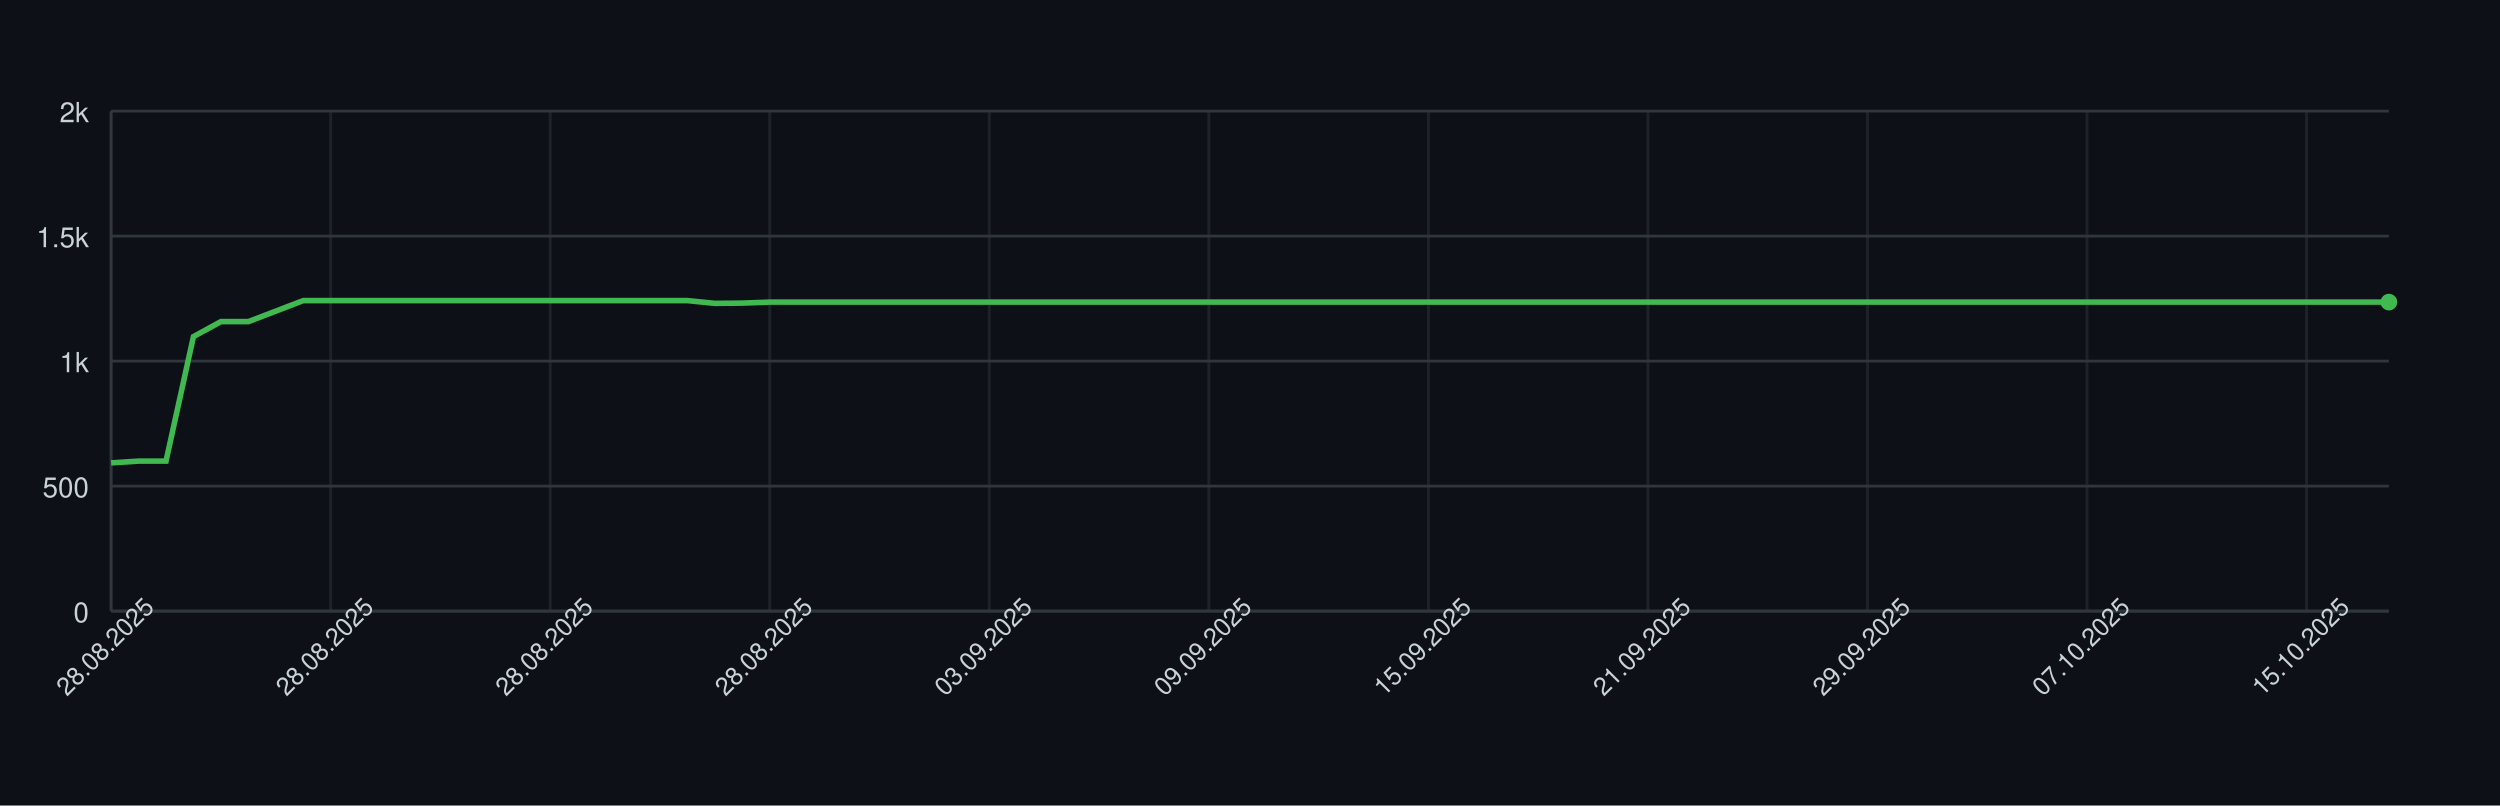
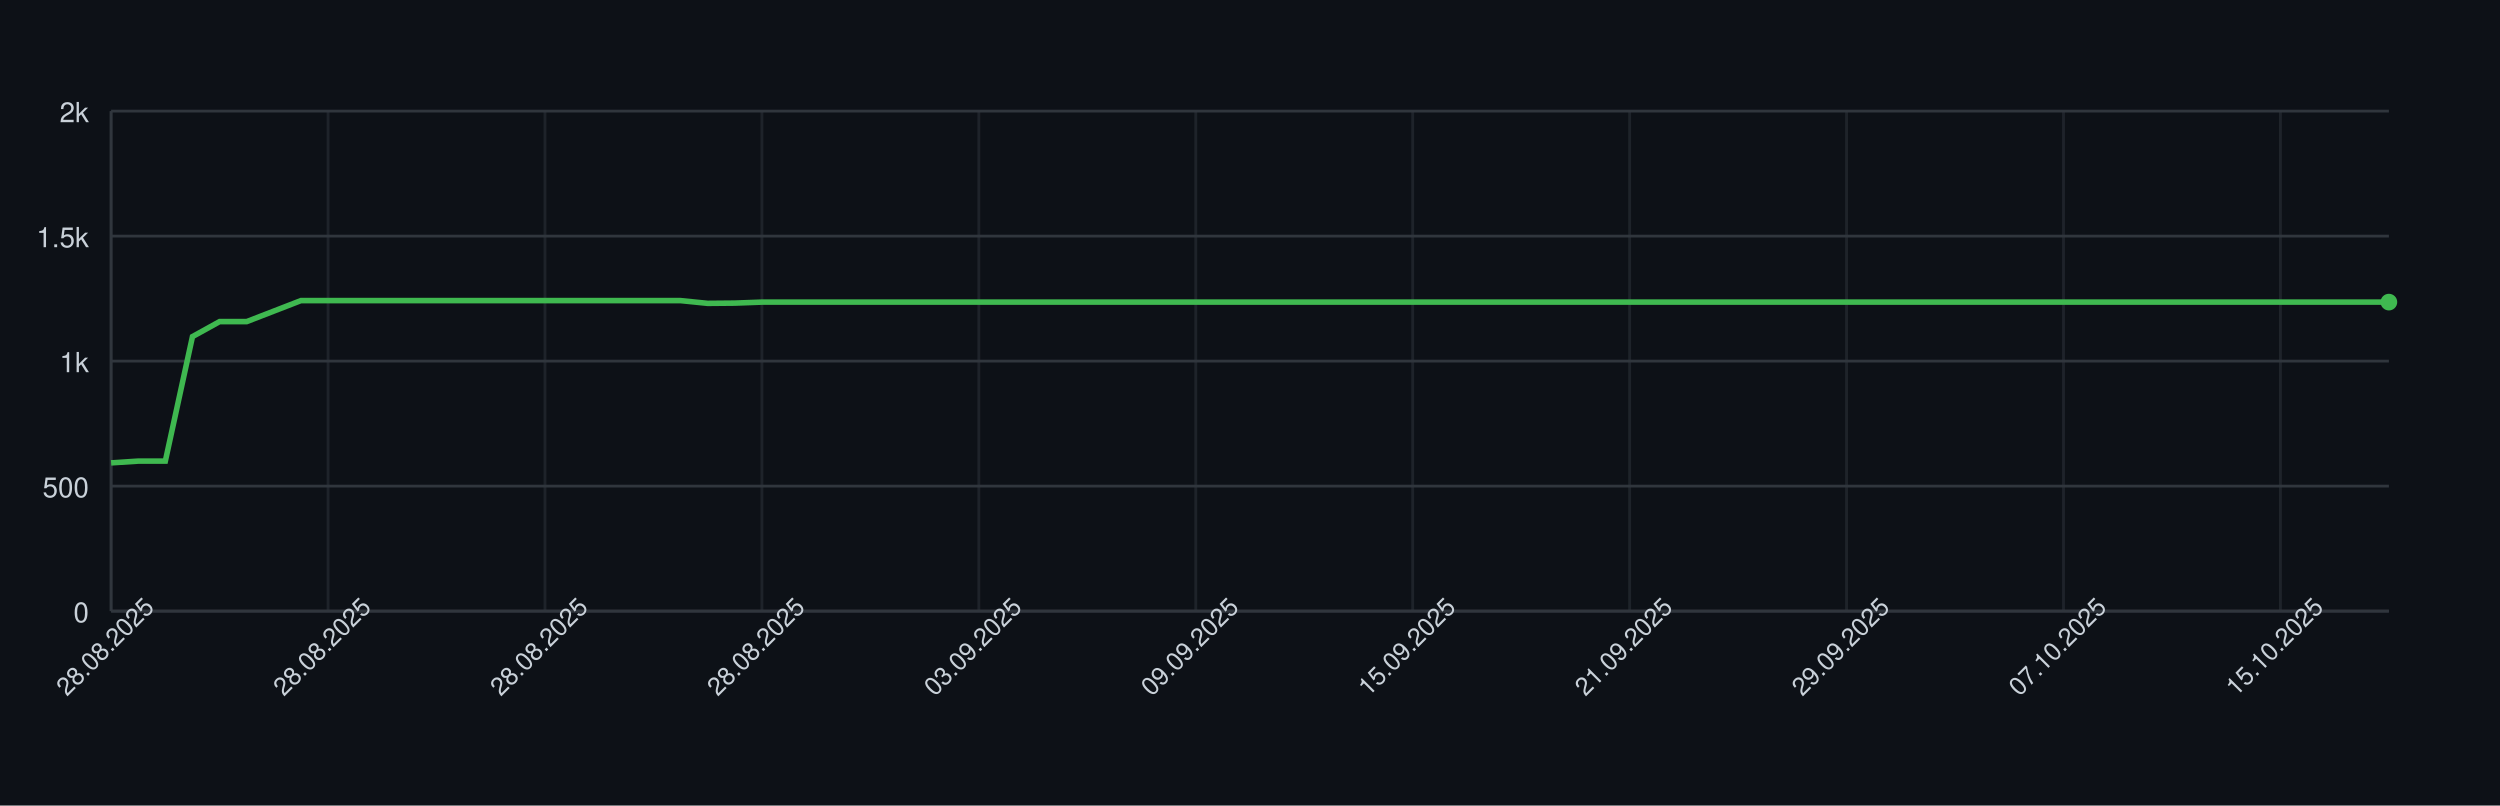
<svg xmlns="http://www.w3.org/2000/svg" width="900" height="290" style="font-family: -apple-system, BlinkMacSystemFont, 'Segoe UI', Helvetica, Arial, sans-serif;">
  <rect width="100%" height="100%" fill="#0d1117" />
  <g>
    <line x1="40" y1="220.00" x2="860" y2="220.00" stroke="#30363d" />
    <text x="32" y="224.00" font-size="10" fill="#c9d1d9" text-anchor="end">0</text>
    <line x1="40" y1="175.00" x2="860" y2="175.00" stroke="#30363d" />
    <text x="32" y="179.00" font-size="10" fill="#c9d1d9" text-anchor="end">500</text>
    <line x1="40" y1="130.00" x2="860" y2="130.00" stroke="#30363d" />
    <text x="32" y="134.00" font-size="10" fill="#c9d1d9" text-anchor="end">1k</text>
    <line x1="40" y1="85.00" x2="860" y2="85.00" stroke="#30363d" />
    <text x="32" y="89.00" font-size="10" fill="#c9d1d9" text-anchor="end">1.5k</text>
    <line x1="40" y1="40.00" x2="860" y2="40.00" stroke="#30363d" />
    <text x="32" y="44.00" font-size="10" fill="#c9d1d9" text-anchor="end">2k</text>
    <line x1="40.00" y1="40" x2="40.00" y2="220" stroke="#30363d" opacity="0.5" />
-     <line x1="119.04" y1="40" x2="119.04" y2="220" stroke="#30363d" opacity="0.5" />
-     <line x1="198.07" y1="40" x2="198.07" y2="220" stroke="#30363d" opacity="0.5" />
-     <line x1="277.11" y1="40" x2="277.11" y2="220" stroke="#30363d" opacity="0.5" />
-     <line x1="356.14" y1="40" x2="356.14" y2="220" stroke="#30363d" opacity="0.5" />
-     <line x1="435.18" y1="40" x2="435.18" y2="220" stroke="#30363d" opacity="0.5" />
-     <line x1="514.22" y1="40" x2="514.22" y2="220" stroke="#30363d" opacity="0.5" />
-     <line x1="593.25" y1="40" x2="593.25" y2="220" stroke="#30363d" opacity="0.5" />
-     <line x1="672.29" y1="40" x2="672.29" y2="220" stroke="#30363d" opacity="0.5" />
-     <line x1="751.33" y1="40" x2="751.33" y2="220" stroke="#30363d" opacity="0.5" />
-     <line x1="830.36" y1="40" x2="830.36" y2="220" stroke="#30363d" opacity="0.5" />
+     <line x1="118.10" y1="40" x2="118.10" y2="220" stroke="#30363d" opacity="0.5" />
+     <line x1="196.19" y1="40" x2="196.19" y2="220" stroke="#30363d" opacity="0.5" />
+     <line x1="274.29" y1="40" x2="274.29" y2="220" stroke="#30363d" opacity="0.5" />
+     <line x1="352.38" y1="40" x2="352.38" y2="220" stroke="#30363d" opacity="0.5" />
+     <line x1="430.48" y1="40" x2="430.48" y2="220" stroke="#30363d" opacity="0.5" />
+     <line x1="508.57" y1="40" x2="508.57" y2="220" stroke="#30363d" opacity="0.5" />
+     <line x1="586.67" y1="40" x2="586.67" y2="220" stroke="#30363d" opacity="0.5" />
+     <line x1="664.76" y1="40" x2="664.76" y2="220" stroke="#30363d" opacity="0.5" />
+     <line x1="742.86" y1="40" x2="742.86" y2="220" stroke="#30363d" opacity="0.5" />
+     <line x1="820.95" y1="40" x2="820.95" y2="220" stroke="#30363d" opacity="0.5" />
    <line x1="40" y1="220" x2="860" y2="220" stroke="#30363d" />
    <line x1="40" y1="40" x2="40" y2="220" stroke="#30363d" />
-     <path d="M 40.00 166.63 L 49.88 166.00 L 59.76 166.00 L 69.64 121.18 L 79.52 115.78 L 89.40 115.78 L 99.28 112.00 L 109.16 108.22 L 119.04 108.22 L 128.92 108.22 L 138.80 108.22 L 148.67 108.22 L 158.55 108.22 L 168.43 108.22 L 178.31 108.22 L 188.19 108.22 L 198.07 108.22 L 207.95 108.22 L 217.83 108.22 L 227.71 108.22 L 237.59 108.22 L 247.47 108.22 L 257.35 109.21 L 267.23 109.12 L 277.11 108.76 L 286.99 108.76 L 296.87 108.76 L 306.75 108.76 L 316.63 108.76 L 326.51 108.76 L 336.39 108.76 L 346.27 108.76 L 356.14 108.76 L 366.02 108.76 L 375.90 108.76 L 385.78 108.76 L 395.66 108.76 L 405.54 108.76 L 415.42 108.76 L 425.30 108.76 L 435.18 108.76 L 445.06 108.76 L 454.94 108.76 L 464.82 108.76 L 474.70 108.76 L 484.58 108.76 L 494.46 108.76 L 504.34 108.76 L 514.22 108.76 L 524.10 108.76 L 533.98 108.76 L 543.86 108.76 L 553.73 108.76 L 563.61 108.76 L 573.49 108.76 L 583.37 108.76 L 593.25 108.76 L 603.13 108.76 L 613.01 108.76 L 622.89 108.76 L 632.77 108.76 L 642.65 108.76 L 652.53 108.76 L 662.41 108.76 L 672.29 108.76 L 682.17 108.76 L 692.05 108.76 L 701.93 108.76 L 711.81 108.76 L 721.69 108.76 L 731.57 108.76 L 741.45 108.76 L 751.33 108.76 L 761.20 108.76 L 771.08 108.76 L 780.96 108.76 L 790.84 108.76 L 800.72 108.76 L 810.60 108.76 L 820.48 108.76 L 830.36 108.76 L 840.24 108.76 L 850.12 108.76 L 860.00 108.76" fill="none" stroke="#3fb950" stroke-width="2" />
+     <path d="M 40.00 166.63 L 49.76 166.00 L 59.52 166.00 L 69.29 121.18 L 79.05 115.78 L 88.81 115.78 L 98.57 112.00 L 108.33 108.22 L 118.10 108.22 L 127.86 108.22 L 137.62 108.22 L 147.38 108.22 L 157.14 108.22 L 166.90 108.22 L 176.67 108.22 L 186.43 108.22 L 196.19 108.22 L 205.95 108.22 L 215.71 108.22 L 225.48 108.22 L 235.24 108.22 L 245.00 108.22 L 254.76 109.21 L 264.52 109.12 L 274.29 108.76 L 284.05 108.76 L 293.81 108.76 L 303.57 108.76 L 313.33 108.76 L 323.10 108.76 L 332.86 108.76 L 342.62 108.76 L 352.38 108.76 L 362.14 108.76 L 371.90 108.76 L 381.67 108.76 L 391.43 108.76 L 401.19 108.76 L 410.95 108.76 L 420.71 108.76 L 430.48 108.76 L 440.24 108.76 L 450.00 108.76 L 459.76 108.76 L 469.52 108.76 L 479.29 108.76 L 489.05 108.76 L 498.81 108.76 L 508.57 108.76 L 518.33 108.76 L 528.10 108.76 L 537.86 108.76 L 547.62 108.76 L 557.38 108.76 L 567.14 108.76 L 576.90 108.76 L 586.67 108.76 L 596.43 108.76 L 606.19 108.76 L 615.95 108.76 L 625.71 108.76 L 635.48 108.76 L 645.24 108.76 L 655.00 108.76 L 664.76 108.76 L 674.52 108.76 L 684.29 108.76 L 694.05 108.76 L 703.81 108.76 L 713.57 108.76 L 723.33 108.76 L 733.10 108.76 L 742.86 108.76 L 752.62 108.76 L 762.38 108.76 L 772.14 108.76 L 781.90 108.76 L 791.67 108.76 L 801.43 108.76 L 811.19 108.76 L 820.95 108.76 L 830.71 108.76 L 840.48 108.76 L 850.24 108.76 L 860.00 108.76" fill="none" stroke="#3fb950" stroke-width="2" />
    <circle cx="860.00" cy="108.76" r="3" fill="#3fb950" />
    <text x="40.00" y="235.00" font-size="9" fill="#c9d1d9" text-anchor="middle" transform="rotate(-45 40.00 235.00)">28.08.2025</text>
-     <text x="119.04" y="235.00" font-size="9" fill="#c9d1d9" text-anchor="middle" transform="rotate(-45 119.04 235.00)">28.08.2025</text>
-     <text x="198.07" y="235.00" font-size="9" fill="#c9d1d9" text-anchor="middle" transform="rotate(-45 198.07 235.00)">28.08.2025</text>
-     <text x="277.11" y="235.00" font-size="9" fill="#c9d1d9" text-anchor="middle" transform="rotate(-45 277.11 235.00)">28.08.2025</text>
-     <text x="356.14" y="235.00" font-size="9" fill="#c9d1d9" text-anchor="middle" transform="rotate(-45 356.14 235.00)">03.09.2025</text>
-     <text x="435.18" y="235.00" font-size="9" fill="#c9d1d9" text-anchor="middle" transform="rotate(-45 435.18 235.00)">09.09.2025</text>
-     <text x="514.22" y="235.00" font-size="9" fill="#c9d1d9" text-anchor="middle" transform="rotate(-45 514.22 235.00)">15.09.2025</text>
-     <text x="593.25" y="235.00" font-size="9" fill="#c9d1d9" text-anchor="middle" transform="rotate(-45 593.25 235.00)">21.09.2025</text>
-     <text x="672.29" y="235.00" font-size="9" fill="#c9d1d9" text-anchor="middle" transform="rotate(-45 672.29 235.00)">29.09.2025</text>
-     <text x="751.33" y="235.00" font-size="9" fill="#c9d1d9" text-anchor="middle" transform="rotate(-45 751.33 235.00)">07.10.2025</text>
-     <text x="830.36" y="235.00" font-size="9" fill="#c9d1d9" text-anchor="middle" transform="rotate(-45 830.36 235.00)">15.10.2025</text>
+     <text x="118.10" y="235.00" font-size="9" fill="#c9d1d9" text-anchor="middle" transform="rotate(-45 118.10 235.00)">28.08.2025</text>
+     <text x="196.19" y="235.00" font-size="9" fill="#c9d1d9" text-anchor="middle" transform="rotate(-45 196.19 235.00)">28.08.2025</text>
+     <text x="274.29" y="235.00" font-size="9" fill="#c9d1d9" text-anchor="middle" transform="rotate(-45 274.29 235.00)">28.08.2025</text>
+     <text x="352.38" y="235.00" font-size="9" fill="#c9d1d9" text-anchor="middle" transform="rotate(-45 352.38 235.00)">03.09.2025</text>
+     <text x="430.48" y="235.00" font-size="9" fill="#c9d1d9" text-anchor="middle" transform="rotate(-45 430.48 235.00)">09.09.2025</text>
+     <text x="508.57" y="235.00" font-size="9" fill="#c9d1d9" text-anchor="middle" transform="rotate(-45 508.57 235.00)">15.09.2025</text>
+     <text x="586.67" y="235.00" font-size="9" fill="#c9d1d9" text-anchor="middle" transform="rotate(-45 586.67 235.00)">21.09.2025</text>
+     <text x="664.76" y="235.00" font-size="9" fill="#c9d1d9" text-anchor="middle" transform="rotate(-45 664.76 235.00)">29.09.2025</text>
+     <text x="742.86" y="235.00" font-size="9" fill="#c9d1d9" text-anchor="middle" transform="rotate(-45 742.86 235.00)">07.10.2025</text>
+     <text x="820.95" y="235.00" font-size="9" fill="#c9d1d9" text-anchor="middle" transform="rotate(-45 820.95 235.00)">15.10.2025</text>
  </g>
</svg>
